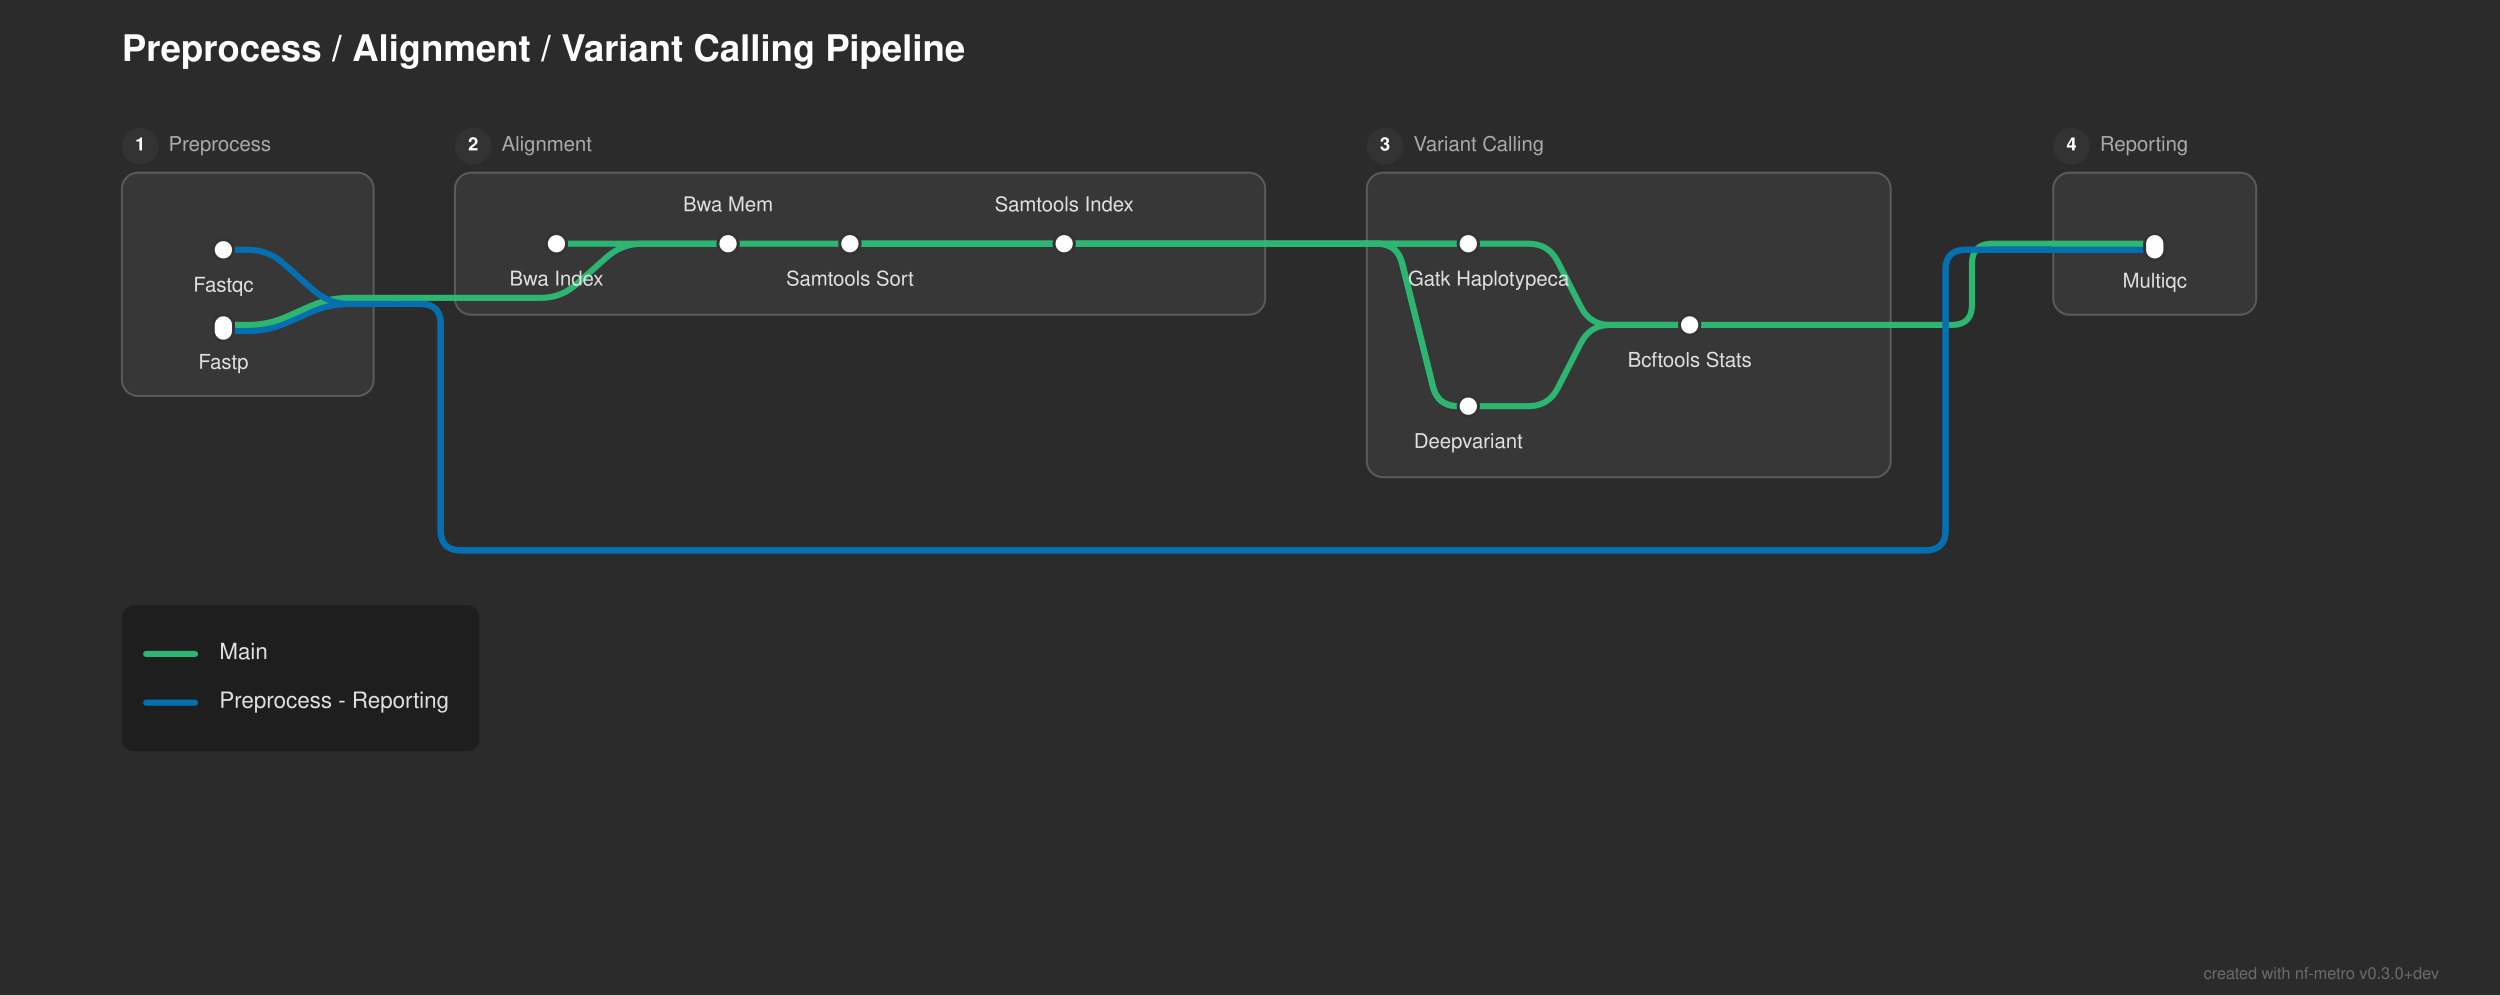
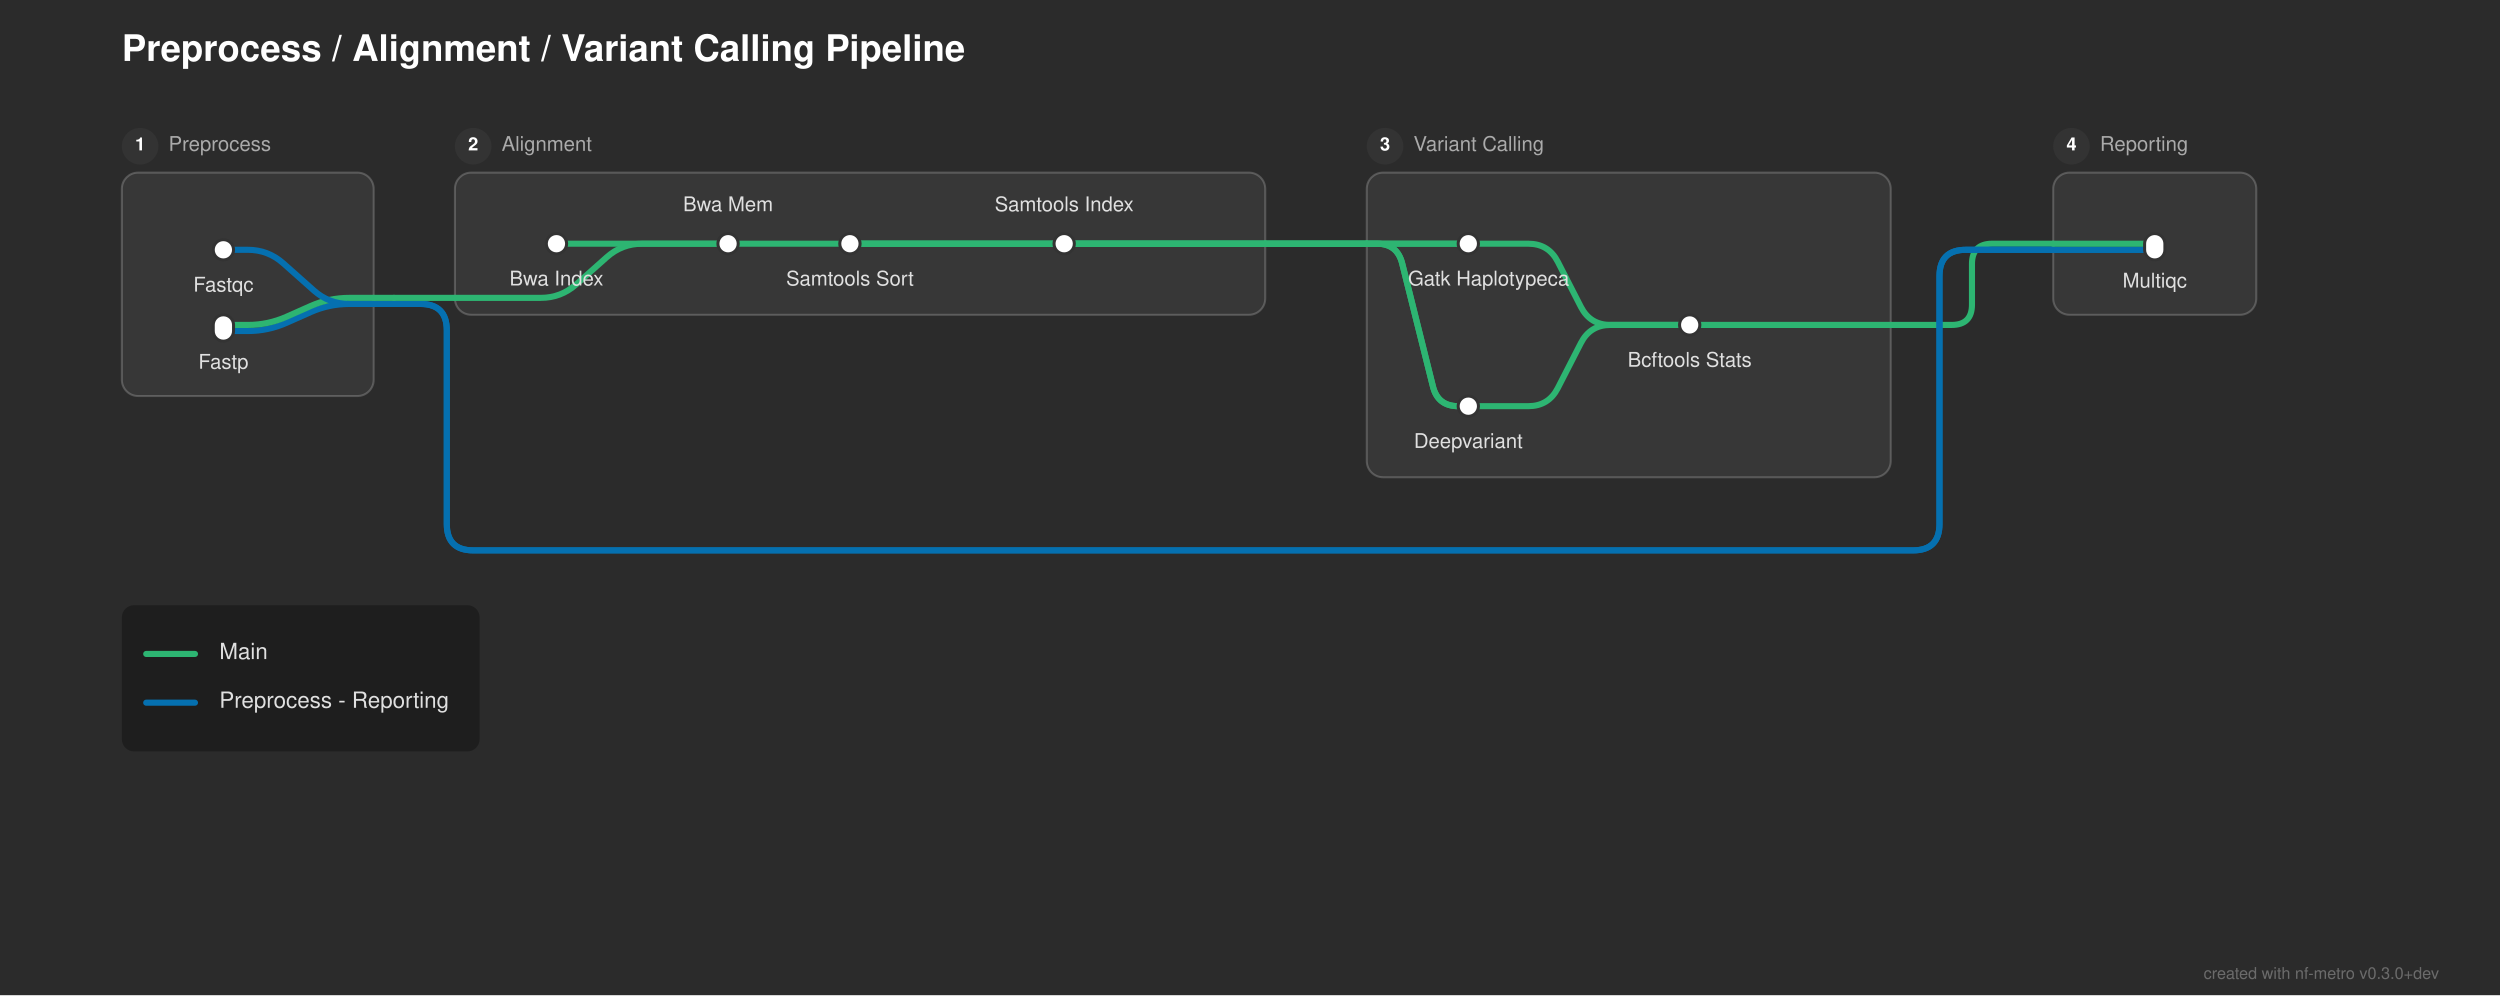
<svg xmlns="http://www.w3.org/2000/svg" width="1231" height="490" viewBox="0 0 1231 490">
  <defs>
</defs>
  <rect x="0" y="0" width="1231" height="490" fill="#2b2b2b" />
  <text x="60.0" y="30" font-size="18.0" fill="#ffffff" font-family="'Helvetica Neue', Helvetica, Arial, sans-serif" font-weight="bold">Preprocess / Alignment / Variant Calling Pipeline</text>
  <rect x="60.0" y="85.0" width="124.0" height="110.0" rx="8" ry="8" fill="rgba(255, 255, 255, 0.06)" stroke="rgba(255, 255, 255, 0.2)" stroke-width="1.0" />
  <circle cx="69.0" cy="72.0" r="9" fill="#333333" />
  <text x="69.0" y="72.0" font-size="9" fill="#ffffff" font-family="'Helvetica Neue', Helvetica, Arial, sans-serif" font-weight="bold" text-anchor="middle" dominant-baseline="central">1</text>
  <text x="83.0" y="72.0" font-size="10.0" fill="#aaaaaa" font-family="'Helvetica Neue', Helvetica, Arial, sans-serif" dominant-baseline="central">Preprocess</text>
  <rect x="224.0" y="85.0" width="399.0" height="70.0" rx="8" ry="8" fill="rgba(255, 255, 255, 0.06)" stroke="rgba(255, 255, 255, 0.2)" stroke-width="1.0" />
  <circle cx="233.0" cy="72.0" r="9" fill="#333333" />
  <text x="233.0" y="72.0" font-size="9" fill="#ffffff" font-family="'Helvetica Neue', Helvetica, Arial, sans-serif" font-weight="bold" text-anchor="middle" dominant-baseline="central">2</text>
  <text x="247.0" y="72.0" font-size="10.0" fill="#aaaaaa" font-family="'Helvetica Neue', Helvetica, Arial, sans-serif" dominant-baseline="central">Alignment</text>
  <rect x="673.0" y="85.0" width="258.0" height="150.0" rx="8" ry="8" fill="rgba(255, 255, 255, 0.06)" stroke="rgba(255, 255, 255, 0.2)" stroke-width="1.0" />
  <circle cx="682.0" cy="72.0" r="9" fill="#333333" />
  <text x="682.0" y="72.0" font-size="9" fill="#ffffff" font-family="'Helvetica Neue', Helvetica, Arial, sans-serif" font-weight="bold" text-anchor="middle" dominant-baseline="central">3</text>
  <text x="696.0" y="72.0" font-size="10.0" fill="#aaaaaa" font-family="'Helvetica Neue', Helvetica, Arial, sans-serif" dominant-baseline="central">Variant Calling</text>
  <rect x="1011.0" y="85.0" width="100.0" height="70.0" rx="8" ry="8" fill="rgba(255, 255, 255, 0.06)" stroke="rgba(255, 255, 255, 0.2)" stroke-width="1.0" />
  <circle cx="1020.0" cy="72.0" r="9" fill="#333333" />
  <text x="1020.0" y="72.0" font-size="9" fill="#ffffff" font-family="'Helvetica Neue', Helvetica, Arial, sans-serif" font-weight="bold" text-anchor="middle" dominant-baseline="central">4</text>
  <text x="1034.0" y="72.0" font-size="10.0" fill="#aaaaaa" font-family="'Helvetica Neue', Helvetica, Arial, sans-serif" dominant-baseline="central">Reporting</text>
  <path d="M723.0,200.0 L752.5,200.0 Q762.5,200.0,767.061,191.101 L778.439,168.899 Q783.0,160.0,793.0,160.0 L832.0,160.0" stroke="#2db572" stroke-width="3.0" fill="none" stroke-linecap="round" stroke-linejoin="round" />
  <path d="M110.0,163.0 L122.0,163.0 Q132.0,163.0,141.138,158.939 L152.862,153.728 Q162.0,149.667,172.0,149.667 L184.0,149.667" stroke="#0570b0" stroke-width="3.0" fill="none" stroke-linecap="round" stroke-linejoin="round" />
  <path d="M832.0,160.0 L931.0,160.0" stroke="#2db572" stroke-width="3.0" stroke-linecap="round" />
  <path d="M110.0,160.0 L122.0,160.0 Q132.0,160.0,141.138,155.939 L152.862,150.728 Q162.0,146.667,172.0,146.667 L184.0,146.667" stroke="#2db572" stroke-width="3.0" fill="none" stroke-linecap="round" stroke-linejoin="round" />
  <path d="M931.0,160.0 L961.0,160.0 Q971.0,160.0,971.0,150.0 L971.0,130.0 Q971.0,120.0,981.0,120.0 L1011.0,120.0" stroke="#2db572" stroke-width="3.0" fill="none" stroke-linecap="round" stroke-linejoin="round" />
  <path d="M184.0,149.667 L194.0,149.667" stroke="#0570b0" stroke-width="3.0" stroke-linecap="round" />
-   <path d="M194.0,149.667 L207.0,149.667 Q217.0,149.667,217.0,159.667 L217.0,261.0 Q217.0,271.0,227.0,271.0 L948.0,271.0 Q958.0,271.0,958.0,261.0 L958.0,133.0 Q958.0,123.0,968.0,123.0 L1011.0,123.0" stroke="#0570b0" stroke-width="3.0" fill="none" stroke-linecap="round" stroke-linejoin="round" />
-   <path d="M194.0,149.667 L207.0,149.667 Q217.0,149.667,217.0,159.667 L217.0,261.0 Q217.0,271.0,227.0,271.0 L948.0,271.0 Q958.0,271.0,958.0,261.0 L958.0,133.0 Q958.0,123.0,968.0,123.0 L1011.0,123.0" stroke="#0570b0" stroke-width="3.0" fill="none" stroke-linecap="round" stroke-linejoin="round" />
+   <path d="M194.0,149.667 L207.0,149.667 Q220.0,149.667,220.0,162.667 L220.0,258.0 Q220.0,271.0,233.0,271.0 L942.0,271.0 Q955.0,271.0,955.0,258.0 L955.0,136.0 Q955.0,123.0,968.0,123.0 L1011.0,123.0" stroke="#0570b0" stroke-width="3.0" fill="none" stroke-linecap="round" stroke-linejoin="round" />
+   <path d="M194.0,149.667 L207.0,149.667 Q220.0,149.667,220.0,162.667 L220.0,258.0 Q220.0,271.0,233.0,271.0 L942.0,271.0 Q955.0,271.0,955.0,258.0 L955.0,136.0 Q955.0,123.0,968.0,123.0 L1011.0,123.0" stroke="#0570b0" stroke-width="3.0" fill="none" stroke-linecap="round" stroke-linejoin="round" />
  <path d="M224.0,146.667 L266.25,146.667 Q276.25,146.667,283.724,140.023 L298.776,126.644 Q306.25,120.0,316.25,120.0 L358.5,120.0" stroke="#2db572" stroke-width="3.0" fill="none" stroke-linecap="round" stroke-linejoin="round" />
  <path d="M184.0,146.667 L194.0,146.667" stroke="#2db572" stroke-width="3.0" stroke-linecap="round" />
  <path d="M194.0,146.667 L224.0,146.667" stroke="#2db572" stroke-width="3.0" stroke-linecap="round" />
  <path d="M110.0,123.0 L122.0,123.0 Q132.0,123.0,139.474,129.644 L154.526,143.023 Q162.0,149.667,172.0,149.667 L184.0,149.667" stroke="#0570b0" stroke-width="3.0" fill="none" stroke-linecap="round" stroke-linejoin="round" />
  <path d="M1011.0,123.0 L1061.0,123.0" stroke="#0570b0" stroke-width="3.0" stroke-linecap="round" />
  <path d="M1011.0,123.0 L1061.0,123.0" stroke="#0570b0" stroke-width="3.0" stroke-linecap="round" />
  <path d="M274.0,120.0 L358.5,120.0" stroke="#2db572" stroke-width="3.0" stroke-linecap="round" />
  <path d="M358.5,120.0 L418.5,120.0" stroke="#2db572" stroke-width="3.0" stroke-linecap="round" />
  <path d="M418.5,120.0 L524.0,120.0" stroke="#2db572" stroke-width="3.0" stroke-linecap="round" />
  <path d="M723.0,120.0 L752.5,120.0 Q762.5,120.0,767.061,128.899 L778.439,151.101 Q783.0,160.0,793.0,160.0 L832.0,160.0" stroke="#2db572" stroke-width="3.0" fill="none" stroke-linecap="round" stroke-linejoin="round" />
  <path d="M1011.0,120.0 L1061.0,120.0" stroke="#2db572" stroke-width="3.0" stroke-linecap="round" />
  <path d="M418.5,120.0 L623.0,120.0" stroke="#2db572" stroke-width="3.0" stroke-linecap="round" />
  <path d="M673.0,120.0 L723.0,120.0" stroke="#2db572" stroke-width="3.0" stroke-linecap="round" />
  <path d="M418.5,120.0 L623.0,120.0" stroke="#2db572" stroke-width="3.0" stroke-linecap="round" />
  <path d="M673.0,120.0 L678.0,120.0 Q688.0,120.0,690.425,129.701 L705.575,190.299 Q708.0,200.0,718.0,200.0 L723.0,200.0" stroke="#2db572" stroke-width="3.0" fill="none" stroke-linecap="round" stroke-linejoin="round" />
  <path d="M524.0,120.0 L623.0,120.0" stroke="#2db572" stroke-width="3.0" stroke-linecap="round" />
  <path d="M673.0,120.0 L723.0,120.0" stroke="#2db572" stroke-width="3.0" stroke-linecap="round" />
  <path d="M524.0,120.0 L623.0,120.0" stroke="#2db572" stroke-width="3.0" stroke-linecap="round" />
  <path d="M673.0,120.0 L678.0,120.0 Q688.0,120.0,690.425,129.701 L705.575,190.299 Q708.0,200.0,718.0,200.0 L723.0,200.0" stroke="#2db572" stroke-width="3.0" fill="none" stroke-linecap="round" stroke-linejoin="round" />
  <path d="M623.0,120.0 L673.0,120.0" stroke="#2db572" stroke-width="3.0" stroke-linecap="round" />
  <path d="M623.0,120.0 L673.0,120.0" stroke="#2db572" stroke-width="3.0" stroke-linecap="round" />
  <path d="M623.0,120.0 L673.0,120.0" stroke="#2db572" stroke-width="3.0" stroke-linecap="round" />
  <path d="M623.0,120.0 L673.0,120.0" stroke="#2db572" stroke-width="3.0" stroke-linecap="round" />
  <rect x="105.0" y="118.0" width="10.0" height="10.0" rx="5.0" ry="5.0" fill="#ffffff" stroke="#333333" stroke-width="1.5" />
  <rect x="105.0" y="155.0" width="10.0" height="13.0" rx="5.0" ry="5.0" fill="#ffffff" stroke="#333333" stroke-width="1.5" />
  <rect x="269.0" y="115.0" width="10.0" height="10.0" rx="5.0" ry="5.0" fill="#ffffff" stroke="#333333" stroke-width="1.5" />
  <rect x="353.5" y="115.0" width="10.0" height="10.0" rx="5.0" ry="5.0" fill="#ffffff" stroke="#333333" stroke-width="1.5" />
  <rect x="413.5" y="115.0" width="10.0" height="10.0" rx="5.0" ry="5.0" fill="#ffffff" stroke="#333333" stroke-width="1.5" />
  <rect x="519.0" y="115.0" width="10.0" height="10.0" rx="5.0" ry="5.0" fill="#ffffff" stroke="#333333" stroke-width="1.5" />
  <rect x="718.0" y="115.0" width="10.0" height="10.0" rx="5.0" ry="5.0" fill="#ffffff" stroke="#333333" stroke-width="1.5" />
  <rect x="718.0" y="195.0" width="10.0" height="10.0" rx="5.0" ry="5.0" fill="#ffffff" stroke="#333333" stroke-width="1.5" />
  <rect x="827.0" y="155.0" width="10.0" height="10.0" rx="5.0" ry="5.0" fill="#ffffff" stroke="#333333" stroke-width="1.5" />
  <rect x="1056.0" y="115.0" width="10.0" height="13.0" rx="5.0" ry="5.0" fill="#ffffff" stroke="#333333" stroke-width="1.5" />
  <text x="733.0" y="136.0" font-size="10.0" fill="#e0e0e0" font-family="'Helvetica Neue', Helvetica, Arial, sans-serif" text-anchor="middle" dominant-baseline="hanging">Gatk Haplotypeca</text>
  <text x="274.0" y="136.0" font-size="10.0" fill="#e0e0e0" font-family="'Helvetica Neue', Helvetica, Arial, sans-serif" text-anchor="middle" dominant-baseline="hanging">Bwa Index</text>
  <text x="723.0" y="216.0" font-size="10.0" fill="#e0e0e0" font-family="'Helvetica Neue', Helvetica, Arial, sans-serif" text-anchor="middle" dominant-baseline="hanging">Deepvariant</text>
  <text x="110.0" y="139.0" font-size="10.0" fill="#e0e0e0" font-family="'Helvetica Neue', Helvetica, Arial, sans-serif" text-anchor="middle" dominant-baseline="hanging">Fastqc</text>
  <text x="1061.0" y="137.0" font-size="10.0" fill="#e0e0e0" font-family="'Helvetica Neue', Helvetica, Arial, sans-serif" text-anchor="middle" dominant-baseline="hanging">Multiqc</text>
  <text x="110.0" y="177.0" font-size="10.0" fill="#e0e0e0" font-family="'Helvetica Neue', Helvetica, Arial, sans-serif" text-anchor="middle" dominant-baseline="hanging">Fastp</text>
  <text x="358.5" y="104.0" font-size="10.0" fill="#e0e0e0" font-family="'Helvetica Neue', Helvetica, Arial, sans-serif" text-anchor="middle" dominant-baseline="auto">Bwa Mem</text>
  <text x="832.0" y="176.0" font-size="10.0" fill="#e0e0e0" font-family="'Helvetica Neue', Helvetica, Arial, sans-serif" text-anchor="middle" dominant-baseline="hanging">Bcftools Stats</text>
  <text x="418.5" y="136.0" font-size="10.0" fill="#e0e0e0" font-family="'Helvetica Neue', Helvetica, Arial, sans-serif" text-anchor="middle" dominant-baseline="hanging">Samtools Sort</text>
  <text x="524.0" y="104.0" font-size="10.0" fill="#e0e0e0" font-family="'Helvetica Neue', Helvetica, Arial, sans-serif" text-anchor="middle" dominant-baseline="auto">Samtools Index</text>
  <rect x="60.0" y="298.0" width="176.16" height="72.0" rx="6" ry="6" fill="rgba(0, 0, 0, 0.3)" />
  <path d="M72.0,322.0 L96.0,322.0" stroke="#2db572" stroke-width="3.0" stroke-linecap="round" />
  <text x="108.0" y="322.0" font-size="11.0" fill="#e0e0e0" font-family="'Helvetica Neue', Helvetica, Arial, sans-serif" dominant-baseline="central">Main</text>
  <path d="M72.0,346.0 L96.0,346.0" stroke="#0570b0" stroke-width="3.0" stroke-linecap="round" />
  <text x="108.0" y="346.0" font-size="11.0" fill="#e0e0e0" font-family="'Helvetica Neue', Helvetica, Arial, sans-serif" dominant-baseline="central">Preprocess - Reporting</text>
  <text x="1201.0" y="482" font-size="8" fill="rgba(150, 150, 150, 0.6)" font-family="'Helvetica Neue', Helvetica, Arial, sans-serif" text-anchor="end">created with nf-metro v0.3.0+dev</text>
</svg>
